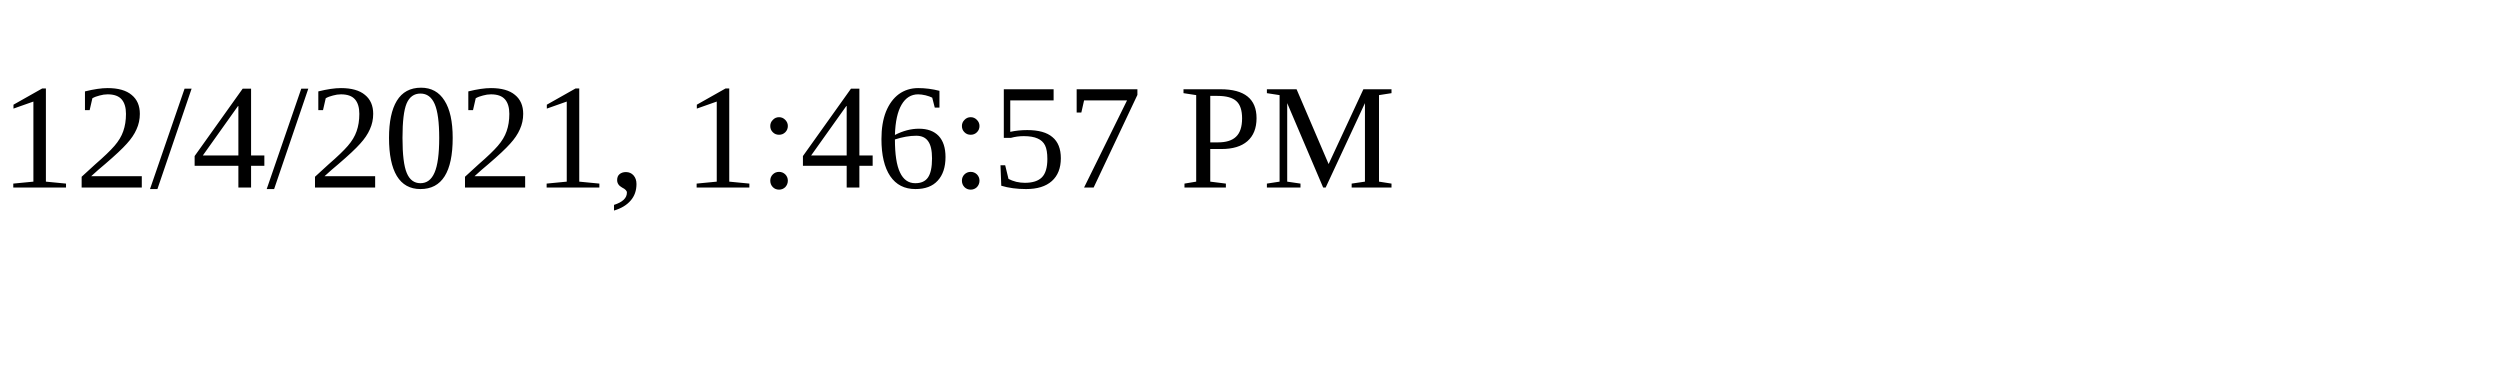
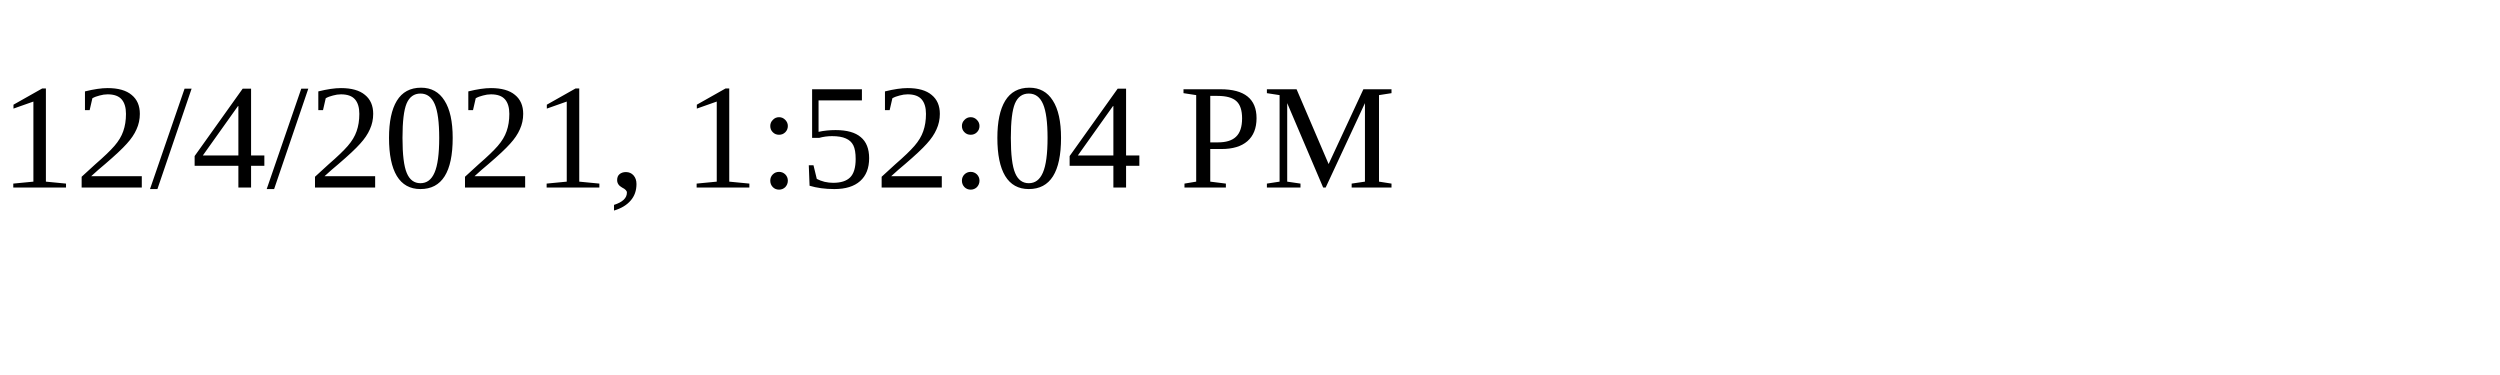
<svg xmlns="http://www.w3.org/2000/svg" height="30" width="200">
-   <text x="0" y="15">12/4/2021, 1:46:57 PM</text>
+   <text x="0" y="15">12/4/2021, 1:52:04 PM</text>
</svg>
